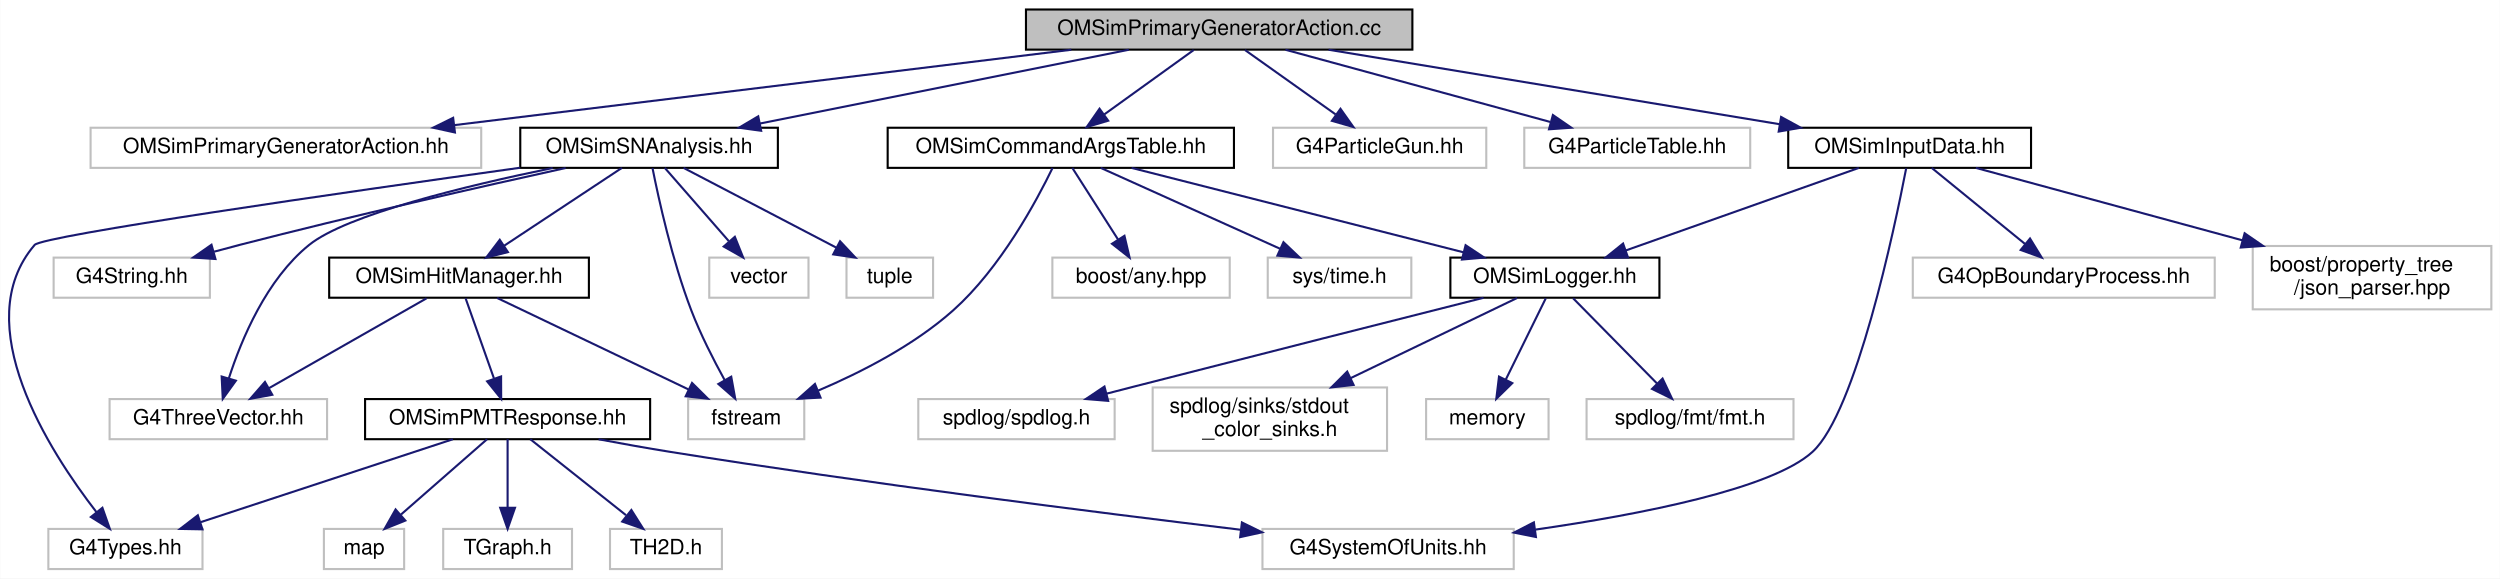
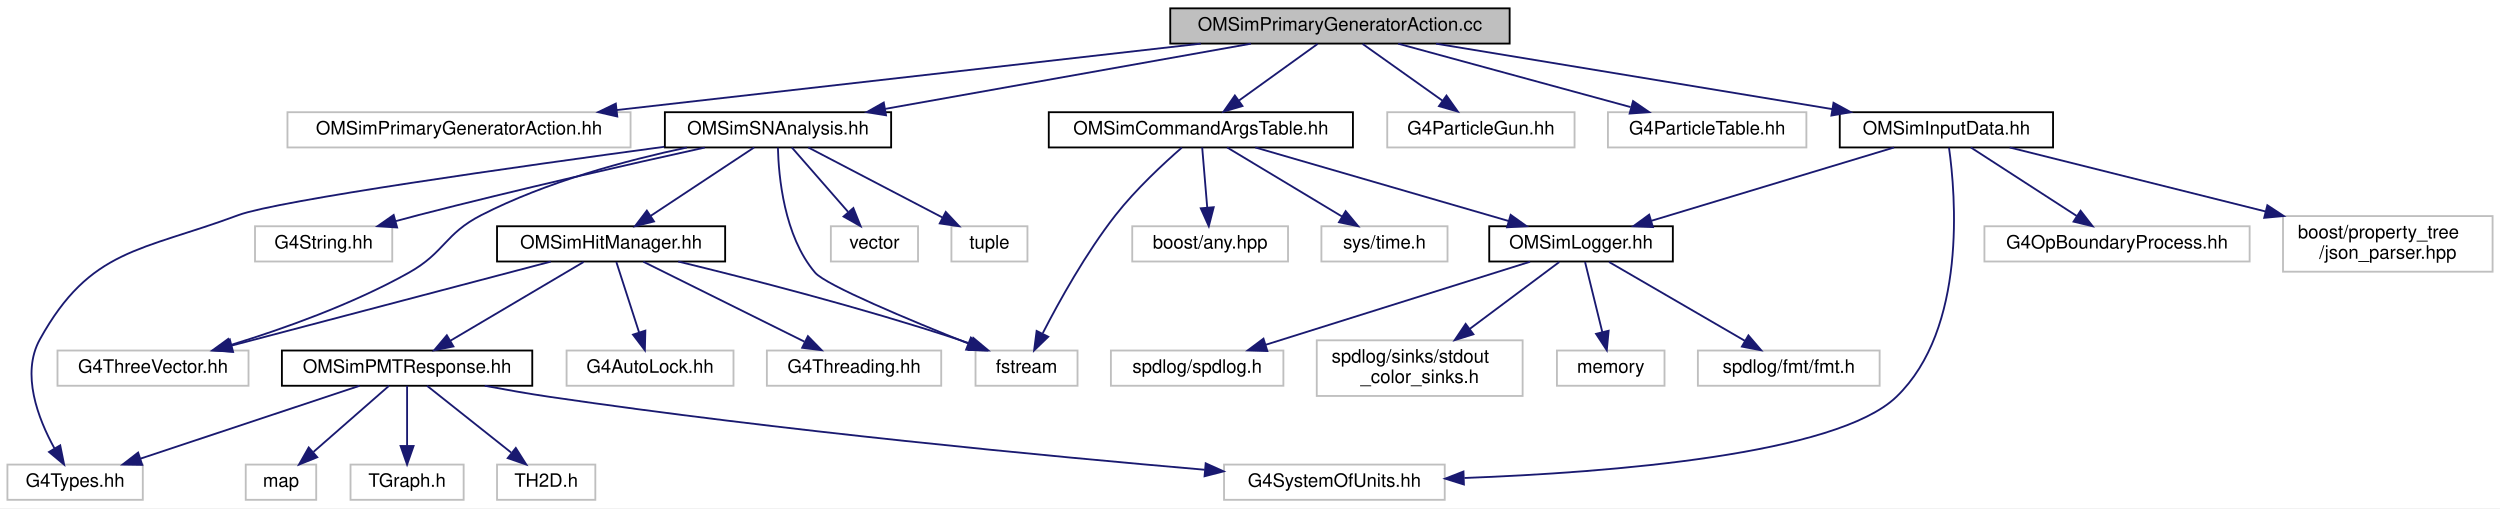
- <svg xmlns="http://www.w3.org/2000/svg" xmlns:xlink="http://www.w3.org/1999/xlink" width="1184pt" height="274pt" viewBox="0.00 0.00 1183.80 274.00">
+ <svg xmlns="http://www.w3.org/2000/svg" xmlns:xlink="http://www.w3.org/1999/xlink" width="1348pt" height="274pt" viewBox="0.00 0.00 1348.00 274.00">
  <g id="graph0" class="graph" transform="scale(1 1) rotate(0) translate(4 270)">
-     <polygon fill="white" stroke="transparent" points="-4,4 -4,-270 1179.8,-270 1179.8,4 -4,4" />
+     <polygon fill="white" stroke="transparent" points="-4,4 -4,-270 1344,-270 1344,4 -4,4" />
    <g id="node1" class="node">
      <g id="a_node1">
        <a xlink:title=" ">
-           <polygon fill="#bfbfbf" stroke="black" points="481.8,-246.5 481.8,-265.5 664.8,-265.5 664.8,-246.5 481.8,-246.5" />
-           <text text-anchor="middle" x="573.3" y="-253.5" font-family="Helvetica,sans-Serif" font-size="10.00">OMSimPrimaryGeneratorAction.cc</text>
+           <polygon fill="#bfbfbf" stroke="black" points="627,-246.5 627,-265.5 810,-265.5 810,-246.5 627,-246.5" />
+           <text text-anchor="middle" x="718.5" y="-253.5" font-family="Helvetica,sans-Serif" font-size="10.00">OMSimPrimaryGeneratorAction.cc</text>
        </a>
      </g>
    </g>
    <g id="node2" class="node">
      <g id="a_node2">
        <a xlink:title=" ">
-           <polygon fill="white" stroke="#bfbfbf" points="38.8,-190.5 38.8,-209.5 223.8,-209.5 223.8,-190.5 38.8,-190.5" />
-           <text text-anchor="middle" x="131.3" y="-197.5" font-family="Helvetica,sans-Serif" font-size="10.00">OMSimPrimaryGeneratorAction.hh</text>
+           <polygon fill="white" stroke="#bfbfbf" points="151,-190.5 151,-209.5 336,-209.5 336,-190.5 151,-190.5" />
+           <text text-anchor="middle" x="243.5" y="-197.5" font-family="Helvetica,sans-Serif" font-size="10.00">OMSimPrimaryGeneratorAction.hh</text>
        </a>
      </g>
    </g>
    <g id="edge1" class="edge">
-       <path fill="none" stroke="midnightblue" d="M503.27,-246.44C423.82,-236.74 294.51,-220.94 211.19,-210.76" />
-       <polygon fill="midnightblue" stroke="midnightblue" points="211.36,-207.26 201.01,-209.52 210.51,-214.2 211.36,-207.26" />
+       <path fill="none" stroke="midnightblue" d="M643.5,-246.47C557.91,-236.74 418.23,-220.86 328.63,-210.68" />
+       <polygon fill="midnightblue" stroke="midnightblue" points="328.83,-207.18 318.5,-209.53 328.04,-214.13 328.83,-207.18" />
    </g>
    <g id="node3" class="node">
      <g id="a_node3">
        <a xlink:href="_o_m_sim_s_n_analysis_8hh.html" target="_top" xlink:title=" ">
-           <polygon fill="white" stroke="black" points="242.3,-190.5 242.3,-209.5 364.3,-209.5 364.3,-190.5 242.3,-190.5" />
-           <text text-anchor="middle" x="303.3" y="-197.5" font-family="Helvetica,sans-Serif" font-size="10.00">OMSimSNAnalysis.hh</text>
+           <polygon fill="white" stroke="black" points="354.5,-190.5 354.5,-209.5 476.5,-209.5 476.5,-190.5 354.5,-190.5" />
+           <text text-anchor="middle" x="415.5" y="-197.5" font-family="Helvetica,sans-Serif" font-size="10.00">OMSimSNAnalysis.hh</text>
        </a>
      </g>
    </g>
    <g id="edge2" class="edge">
-       <path fill="none" stroke="midnightblue" d="M530.52,-246.44C483.12,-236.96 406.68,-221.67 355.72,-211.48" />
-       <polygon fill="midnightblue" stroke="midnightblue" points="356.38,-208.05 345.88,-209.52 355,-214.91 356.38,-208.05" />
-     </g>
-     <g id="node16" class="node">
-       <g id="a_node16">
+       <path fill="none" stroke="midnightblue" d="M670.49,-246.44C616.97,-236.9 530.43,-221.48 473.26,-211.29" />
+       <polygon fill="midnightblue" stroke="midnightblue" points="473.75,-207.83 463.29,-209.52 472.52,-214.72 473.75,-207.83" />
+     </g>
+     <g id="node18" class="node">
+       <g id="a_node18">
        <a xlink:href="_o_m_sim_command_args_table_8hh.html" target="_top" xlink:title="Definition of the OMSimCommandArgsTable singleton class, which controls user args.">
-           <polygon fill="white" stroke="black" points="416.3,-190.5 416.3,-209.5 580.3,-209.5 580.3,-190.5 416.3,-190.5" />
-           <text text-anchor="middle" x="498.3" y="-197.5" font-family="Helvetica,sans-Serif" font-size="10.00">OMSimCommandArgsTable.hh</text>
-         </a>
-       </g>
-     </g>
-     <g id="edge18" class="edge">
-       <path fill="none" stroke="midnightblue" d="M561.25,-246.32C549.84,-238.11 532.47,-225.6 518.87,-215.81" />
-       <polygon fill="midnightblue" stroke="midnightblue" points="520.73,-212.84 510.57,-209.83 516.64,-218.52 520.73,-212.84" />
-     </g>
-     <g id="node24" class="node">
-       <g id="a_node24">
-         <a xlink:title=" ">
-           <polygon fill="white" stroke="#bfbfbf" points="598.8,-190.5 598.8,-209.5 699.8,-209.5 699.8,-190.5 598.8,-190.5" />
-           <text text-anchor="middle" x="649.3" y="-197.5" font-family="Helvetica,sans-Serif" font-size="10.00">G4ParticleGun.hh</text>
-         </a>
-       </g>
-     </g>
-     <g id="edge27" class="edge">
-       <path fill="none" stroke="midnightblue" d="M585.51,-246.32C597.08,-238.11 614.68,-225.6 628.46,-215.81" />
-       <polygon fill="midnightblue" stroke="midnightblue" points="630.75,-218.48 636.87,-209.83 626.69,-212.77 630.75,-218.48" />
-     </g>
-     <g id="node25" class="node">
-       <g id="a_node25">
-         <a xlink:title=" ">
-           <polygon fill="white" stroke="#bfbfbf" points="717.8,-190.5 717.8,-209.5 824.8,-209.5 824.8,-190.5 717.8,-190.5" />
-           <text text-anchor="middle" x="771.3" y="-197.5" font-family="Helvetica,sans-Serif" font-size="10.00">G4ParticleTable.hh</text>
-         </a>
-       </g>
-     </g>
-     <g id="edge28" class="edge">
-       <path fill="none" stroke="midnightblue" d="M604.68,-246.44C638.57,-237.2 692.71,-222.44 730.03,-212.26" />
-       <polygon fill="midnightblue" stroke="midnightblue" points="731.35,-215.52 740.08,-209.52 729.51,-208.77 731.35,-215.52" />
+           <polygon fill="white" stroke="black" points="561.5,-190.5 561.5,-209.5 725.5,-209.5 725.5,-190.5 561.5,-190.5" />
+           <text text-anchor="middle" x="643.5" y="-197.5" font-family="Helvetica,sans-Serif" font-size="10.00">OMSimCommandArgsTable.hh</text>
+         </a>
+       </g>
+     </g>
+     <g id="edge20" class="edge">
+       <path fill="none" stroke="midnightblue" d="M706.45,-246.32C695.04,-238.11 677.67,-225.6 664.07,-215.81" />
+       <polygon fill="midnightblue" stroke="midnightblue" points="665.93,-212.84 655.77,-209.83 661.84,-218.52 665.93,-212.84" />
    </g>
    <g id="node26" class="node">
      <g id="a_node26">
+         <a xlink:title=" ">
+           <polygon fill="white" stroke="#bfbfbf" points="744,-190.5 744,-209.5 845,-209.5 845,-190.5 744,-190.5" />
+           <text text-anchor="middle" x="794.5" y="-197.5" font-family="Helvetica,sans-Serif" font-size="10.00">G4ParticleGun.hh</text>
+         </a>
+       </g>
+     </g>
+     <g id="edge29" class="edge">
+       <path fill="none" stroke="midnightblue" d="M730.71,-246.32C742.28,-238.11 759.88,-225.6 773.66,-215.81" />
+       <polygon fill="midnightblue" stroke="midnightblue" points="775.94,-218.48 782.07,-209.83 771.89,-212.77 775.94,-218.48" />
+     </g>
+     <g id="node27" class="node">
+       <g id="a_node27">
+         <a xlink:title=" ">
+           <polygon fill="white" stroke="#bfbfbf" points="863,-190.5 863,-209.5 970,-209.5 970,-190.5 863,-190.5" />
+           <text text-anchor="middle" x="916.5" y="-197.5" font-family="Helvetica,sans-Serif" font-size="10.00">G4ParticleTable.hh</text>
+         </a>
+       </g>
+     </g>
+     <g id="edge30" class="edge">
+       <path fill="none" stroke="midnightblue" d="M749.87,-246.44C783.76,-237.2 837.9,-222.44 875.22,-212.26" />
+       <polygon fill="midnightblue" stroke="midnightblue" points="876.55,-215.52 885.27,-209.52 874.7,-208.77 876.55,-215.52" />
+     </g>
+     <g id="node28" class="node">
+       <g id="a_node28">
        <a xlink:href="_o_m_sim_input_data_8hh.html" target="_top" xlink:title="Definition of ParameterTable and InputDataManager.">
-           <polygon fill="white" stroke="black" points="842.8,-190.5 842.8,-209.5 957.8,-209.5 957.8,-190.5 842.8,-190.5" />
-           <text text-anchor="middle" x="900.3" y="-197.5" font-family="Helvetica,sans-Serif" font-size="10.00">OMSimInputData.hh</text>
-         </a>
-       </g>
-     </g>
-     <g id="edge29" class="edge">
-       <path fill="none" stroke="midnightblue" d="M625.12,-246.44C683.12,-236.87 777.04,-221.36 838.74,-211.17" />
-       <polygon fill="midnightblue" stroke="midnightblue" points="839.43,-214.6 848.73,-209.52 838.29,-207.69 839.43,-214.6" />
+           <polygon fill="white" stroke="black" points="988,-190.5 988,-209.5 1103,-209.5 1103,-190.5 988,-190.5" />
+           <text text-anchor="middle" x="1045.5" y="-197.5" font-family="Helvetica,sans-Serif" font-size="10.00">OMSimInputData.hh</text>
+         </a>
+       </g>
+     </g>
+     <g id="edge31" class="edge">
+       <path fill="none" stroke="midnightblue" d="M770.31,-246.44C828.32,-236.87 922.24,-221.36 983.94,-211.17" />
+       <polygon fill="midnightblue" stroke="midnightblue" points="984.63,-214.6 993.93,-209.52 983.49,-207.69 984.63,-214.6" />
    </g>
    <g id="node4" class="node">
      <g id="a_node4">
        <a xlink:title=" ">
-           <polygon fill="white" stroke="#bfbfbf" points="18.8,-0.5 18.8,-19.5 91.8,-19.5 91.8,-0.5 18.8,-0.5" />
-           <text text-anchor="middle" x="55.3" y="-7.5" font-family="Helvetica,sans-Serif" font-size="10.00">G4Types.hh</text>
+           <polygon fill="white" stroke="#bfbfbf" points="0,-0.5 0,-19.5 73,-19.5 73,-0.5 0,-0.5" />
+           <text text-anchor="middle" x="36.5" y="-7.5" font-family="Helvetica,sans-Serif" font-size="10.00">G4Types.hh</text>
        </a>
      </g>
    </g>
    <g id="edge3" class="edge">
-       <path fill="none" stroke="midnightblue" d="M242.23,-190.56C158,-178.78 16.04,-158.36 12.3,-154 -19.66,-116.72 19.21,-56.33 41.6,-27.43" />
-       <polygon fill="midnightblue" stroke="midnightblue" points="44.4,-29.52 47.92,-19.53 38.94,-25.15 44.4,-29.52" />
+       <path fill="none" stroke="midnightblue" d="M354.18,-190.86C275.22,-180.17 145.58,-161.85 124.5,-154 71.92,-134.42 44.68,-136.09 17.5,-87 7.24,-68.48 16.49,-44.37 25.31,-28.33" />
+       <polygon fill="midnightblue" stroke="midnightblue" points="28.46,-29.89 30.57,-19.5 22.44,-26.3 28.46,-29.89" />
    </g>
    <g id="node5" class="node">
      <g id="a_node5">
        <a xlink:title=" ">
-           <polygon fill="white" stroke="#bfbfbf" points="21.3,-129 21.3,-148 95.3,-148 95.3,-129 21.3,-129" />
-           <text text-anchor="middle" x="58.3" y="-136" font-family="Helvetica,sans-Serif" font-size="10.00">G4String.hh</text>
+           <polygon fill="white" stroke="#bfbfbf" points="133.5,-129 133.5,-148 207.5,-148 207.5,-129 133.5,-129" />
+           <text text-anchor="middle" x="170.5" y="-136" font-family="Helvetica,sans-Serif" font-size="10.00">G4String.hh</text>
        </a>
      </g>
    </g>
    <g id="edge4" class="edge">
-       <path fill="none" stroke="midnightblue" d="M263.78,-190.43C224.48,-181.77 162.53,-167.73 109.3,-154 105.4,-152.99 101.35,-151.91 97.3,-150.8" />
-       <polygon fill="midnightblue" stroke="midnightblue" points="97.94,-147.34 87.36,-148.03 96.06,-154.09 97.94,-147.34" />
+       <path fill="none" stroke="midnightblue" d="M375.98,-190.43C336.68,-181.77 274.73,-167.73 221.5,-154 217.6,-152.99 213.54,-151.91 209.5,-150.8" />
+       <polygon fill="midnightblue" stroke="midnightblue" points="210.13,-147.34 199.56,-148.03 208.25,-154.09 210.13,-147.34" />
    </g>
    <g id="node6" class="node">
      <g id="a_node6">
        <a xlink:title=" ">
-           <polygon fill="white" stroke="#bfbfbf" points="47.8,-62 47.8,-81 150.8,-81 150.8,-62 47.8,-62" />
-           <text text-anchor="middle" x="99.3" y="-69" font-family="Helvetica,sans-Serif" font-size="10.00">G4ThreeVector.hh</text>
+           <polygon fill="white" stroke="#bfbfbf" points="27,-62 27,-81 130,-81 130,-62 27,-62" />
+           <text text-anchor="middle" x="78.5" y="-69" font-family="Helvetica,sans-Serif" font-size="10.00">G4ThreeVector.hh</text>
        </a>
      </g>
    </g>
    <g id="edge5" class="edge">
-       <path fill="none" stroke="midnightblue" d="M257.65,-190.43C216.57,-181.99 160.03,-168.31 142.3,-154 122.11,-137.71 110.25,-109.35 104.26,-90.75" />
-       <polygon fill="midnightblue" stroke="midnightblue" points="107.6,-89.69 101.4,-81.1 100.88,-91.68 107.6,-89.69" />
+       <path fill="none" stroke="midnightblue" d="M366.38,-190.46C333.73,-183.54 290.57,-171.94 255.5,-154 235.79,-143.92 235.81,-133.83 216.5,-123 185.98,-105.88 148.55,-92.61 120.38,-83.98" />
+       <polygon fill="midnightblue" stroke="midnightblue" points="121.03,-80.52 110.45,-81.01 119.02,-87.23 121.03,-80.52" />
    </g>
    <g id="node7" class="node">
      <g id="a_node7">
        <a xlink:href="_o_m_sim_hit_manager_8hh.html" target="_top" xlink:title="Defines structures and classes related to optical module photon hit management.">
-           <polygon fill="white" stroke="black" points="151.8,-129 151.8,-148 274.8,-148 274.8,-129 151.8,-129" />
-           <text text-anchor="middle" x="213.3" y="-136" font-family="Helvetica,sans-Serif" font-size="10.00">OMSimHitManager.hh</text>
+           <polygon fill="white" stroke="black" points="264,-129 264,-148 387,-148 387,-129 264,-129" />
+           <text text-anchor="middle" x="325.5" y="-136" font-family="Helvetica,sans-Serif" font-size="10.00">OMSimHitManager.hh</text>
        </a>
      </g>
    </g>
    <g id="edge6" class="edge">
-       <path fill="none" stroke="midnightblue" d="M290.41,-190.48C275.84,-180.84 251.9,-165.02 234.56,-153.55" />
-       <polygon fill="midnightblue" stroke="midnightblue" points="236.45,-150.6 226.17,-148.01 232.59,-156.44 236.45,-150.6" />
+       <path fill="none" stroke="midnightblue" d="M402.61,-190.48C388.04,-180.84 364.1,-165.02 346.75,-153.55" />
+       <polygon fill="midnightblue" stroke="midnightblue" points="348.64,-150.6 338.37,-148.01 344.78,-156.44 348.64,-150.6" />
    </g>
    <g id="node13" class="node">
      <g id="a_node13">
        <a xlink:title=" ">
-           <polygon fill="white" stroke="#bfbfbf" points="321.8,-62 321.8,-81 376.8,-81 376.8,-62 321.8,-62" />
-           <text text-anchor="middle" x="349.3" y="-69" font-family="Helvetica,sans-Serif" font-size="10.00">fstream</text>
-         </a>
-       </g>
-     </g>
-     <g id="edge16" class="edge">
-       <path fill="none" stroke="midnightblue" d="M304.93,-190.37C307.77,-176.08 314.21,-146.69 323.3,-123 327.66,-111.66 333.84,-99.54 339.09,-90.01" />
-       <polygon fill="midnightblue" stroke="midnightblue" points="342.21,-91.6 344.1,-81.17 336.12,-88.14 342.21,-91.6" />
-     </g>
-     <g id="node14" class="node">
-       <g id="a_node14">
-         <a xlink:title=" ">
-           <polygon fill="white" stroke="#bfbfbf" points="331.8,-129 331.8,-148 378.8,-148 378.8,-129 331.8,-129" />
-           <text text-anchor="middle" x="355.3" y="-136" font-family="Helvetica,sans-Serif" font-size="10.00">vector</text>
-         </a>
-       </g>
-     </g>
-     <g id="edge15" class="edge">
-       <path fill="none" stroke="midnightblue" d="M310.75,-190.48C318.63,-181.46 331.25,-167.02 341.05,-155.81" />
-       <polygon fill="midnightblue" stroke="midnightblue" points="343.92,-157.84 347.87,-148.01 338.65,-153.24 343.92,-157.84" />
-     </g>
-     <g id="node15" class="node">
-       <g id="a_node15">
-         <a xlink:title=" ">
-           <polygon fill="white" stroke="#bfbfbf" points="396.8,-129 396.8,-148 437.8,-148 437.8,-129 396.8,-129" />
-           <text text-anchor="middle" x="417.3" y="-136" font-family="Helvetica,sans-Serif" font-size="10.00">tuple</text>
+           <polygon fill="white" stroke="#bfbfbf" points="522,-62 522,-81 577,-81 577,-62 522,-62" />
+           <text text-anchor="middle" x="549.5" y="-69" font-family="Helvetica,sans-Serif" font-size="10.00">fstream</text>
+         </a>
+       </g>
+     </g>
+     <g id="edge18" class="edge">
+       <path fill="none" stroke="midnightblue" d="M415.45,-190.39C415.82,-175.04 418.69,-142.73 435.5,-123 441.26,-116.24 486.44,-97.41 518.16,-84.75" />
+       <polygon fill="midnightblue" stroke="midnightblue" points="519.51,-87.98 527.51,-81.04 516.93,-81.48 519.51,-87.98" />
+     </g>
+     <g id="node16" class="node">
+       <g id="a_node16">
+         <a xlink:title=" ">
+           <polygon fill="white" stroke="#bfbfbf" points="444,-129 444,-148 491,-148 491,-129 444,-129" />
+           <text text-anchor="middle" x="467.5" y="-136" font-family="Helvetica,sans-Serif" font-size="10.00">vector</text>
        </a>
      </g>
    </g>
    <g id="edge17" class="edge">
-       <path fill="none" stroke="midnightblue" d="M319.64,-190.48C338.51,-180.62 369.81,-164.29 391.88,-152.77" />
-       <polygon fill="midnightblue" stroke="midnightblue" points="393.75,-155.74 401,-148.01 390.51,-149.53 393.75,-155.74" />
+       <path fill="none" stroke="midnightblue" d="M422.95,-190.48C430.83,-181.46 443.44,-167.02 453.24,-155.81" />
+       <polygon fill="midnightblue" stroke="midnightblue" points="456.12,-157.84 460.06,-148.01 450.85,-153.24 456.12,-157.84" />
+     </g>
+     <g id="node17" class="node">
+       <g id="a_node17">
+         <a xlink:title=" ">
+           <polygon fill="white" stroke="#bfbfbf" points="509,-129 509,-148 550,-148 550,-129 509,-129" />
+           <text text-anchor="middle" x="529.5" y="-136" font-family="Helvetica,sans-Serif" font-size="10.00">tuple</text>
+         </a>
+       </g>
+     </g>
+     <g id="edge19" class="edge">
+       <path fill="none" stroke="midnightblue" d="M431.83,-190.48C450.71,-180.62 482.01,-164.29 504.08,-152.77" />
+       <polygon fill="midnightblue" stroke="midnightblue" points="505.95,-155.74 513.2,-148.01 502.71,-149.53 505.95,-155.74" />
    </g>
    <g id="edge13" class="edge">
-       <path fill="none" stroke="midnightblue" d="M197.93,-128.73C178.78,-117.82 145.86,-99.05 123.37,-86.22" />
-       <polygon fill="midnightblue" stroke="midnightblue" points="124.85,-83.04 114.43,-81.13 121.39,-89.12 124.85,-83.04" />
+       <path fill="none" stroke="midnightblue" d="M292.96,-128.94C248.81,-117.32 169.86,-96.54 121.05,-83.7" />
+       <polygon fill="midnightblue" stroke="midnightblue" points="121.68,-80.24 111.12,-81.08 119.9,-87.01 121.68,-80.24" />
    </g>
    <g id="node8" class="node">
      <g id="a_node8">
        <a xlink:href="_o_m_sim_p_m_t_response_8hh.html" target="_top" xlink:title="Simulation of PMT response.">
-           <polygon fill="white" stroke="black" points="168.8,-62 168.8,-81 303.8,-81 303.8,-62 168.8,-62" />
-           <text text-anchor="middle" x="236.3" y="-69" font-family="Helvetica,sans-Serif" font-size="10.00">OMSimPMTResponse.hh</text>
+           <polygon fill="white" stroke="black" points="148,-62 148,-81 283,-81 283,-62 148,-62" />
+           <text text-anchor="middle" x="215.5" y="-69" font-family="Helvetica,sans-Serif" font-size="10.00">OMSimPMTResponse.hh</text>
        </a>
      </g>
    </g>
    <g id="edge7" class="edge">
-       <path fill="none" stroke="midnightblue" d="M216.4,-128.73C219.82,-119.09 225.4,-103.3 229.79,-90.91" />
-       <polygon fill="midnightblue" stroke="midnightblue" points="233.21,-91.72 233.25,-81.13 226.61,-89.39 233.21,-91.72" />
+       <path fill="none" stroke="midnightblue" d="M310.66,-128.73C292.19,-117.82 260.43,-99.05 238.72,-86.22" />
+       <polygon fill="midnightblue" stroke="midnightblue" points="240.49,-83.2 230.1,-81.13 236.93,-89.23 240.49,-83.2" />
    </g>
    <g id="edge14" class="edge">
-       <path fill="none" stroke="midnightblue" d="M231.36,-128.87C254.53,-117.8 294.93,-98.49 321.9,-85.6" />
-       <polygon fill="midnightblue" stroke="midnightblue" points="323.65,-88.64 331.17,-81.17 320.64,-82.32 323.65,-88.64" />
+       <path fill="none" stroke="midnightblue" d="M361.7,-128.98C399.62,-119.76 460.76,-104.07 512.5,-87 514.77,-86.25 517.1,-85.44 519.43,-84.6" />
+       <polygon fill="midnightblue" stroke="midnightblue" points="520.78,-87.83 528.9,-81.03 518.31,-81.28 520.78,-87.83" />
+     </g>
+     <g id="node14" class="node">
+       <g id="a_node14">
+         <a xlink:title=" ">
+           <polygon fill="white" stroke="#bfbfbf" points="301.5,-62 301.5,-81 391.5,-81 391.5,-62 301.5,-62" />
+           <text text-anchor="middle" x="346.5" y="-69" font-family="Helvetica,sans-Serif" font-size="10.00">G4AutoLock.hh</text>
+         </a>
+       </g>
+     </g>
+     <g id="edge15" class="edge">
+       <path fill="none" stroke="midnightblue" d="M328.33,-128.73C331.45,-119.09 336.55,-103.3 340.55,-90.91" />
+       <polygon fill="midnightblue" stroke="midnightblue" points="343.97,-91.72 343.71,-81.13 337.31,-89.57 343.97,-91.72" />
+     </g>
+     <g id="node15" class="node">
+       <g id="a_node15">
+         <a xlink:title=" ">
+           <polygon fill="white" stroke="#bfbfbf" points="409.5,-62 409.5,-81 503.5,-81 503.5,-62 409.5,-62" />
+           <text text-anchor="middle" x="456.5" y="-69" font-family="Helvetica,sans-Serif" font-size="10.00">G4Threading.hh</text>
+         </a>
+       </g>
+     </g>
+     <g id="edge16" class="edge">
+       <path fill="none" stroke="midnightblue" d="M342.9,-128.87C365.11,-117.84 403.79,-98.66 429.76,-85.77" />
+       <polygon fill="midnightblue" stroke="midnightblue" points="431.63,-88.75 439.03,-81.17 428.52,-82.48 431.63,-88.75" />
    </g>
    <g id="edge9" class="edge">
-       <path fill="none" stroke="midnightblue" d="M210.37,-61.98C179.05,-51.68 126.21,-34.31 91.05,-22.75" />
-       <polygon fill="midnightblue" stroke="midnightblue" points="91.78,-19.31 81.19,-19.51 89.59,-25.96 91.78,-19.31" />
+       <path fill="none" stroke="midnightblue" d="M189.85,-61.98C158.88,-51.68 106.63,-34.31 71.85,-22.75" />
+       <polygon fill="midnightblue" stroke="midnightblue" points="72.69,-19.34 62.1,-19.51 70.48,-25.98 72.69,-19.34" />
    </g>
    <g id="node9" class="node">
      <g id="a_node9">
        <a xlink:title=" ">
-           <polygon fill="white" stroke="#bfbfbf" points="593.8,-0.5 593.8,-19.5 712.8,-19.5 712.8,-0.5 593.8,-0.5" />
-           <text text-anchor="middle" x="653.3" y="-7.5" font-family="Helvetica,sans-Serif" font-size="10.00">G4SystemOfUnits.hh</text>
+           <polygon fill="white" stroke="#bfbfbf" points="656,-0.5 656,-19.5 775,-19.5 775,-0.5 656,-0.5" />
+           <text text-anchor="middle" x="715.5" y="-7.5" font-family="Helvetica,sans-Serif" font-size="10.00">G4SystemOfUnits.hh</text>
        </a>
      </g>
    </g>
    <g id="edge8" class="edge">
-       <path fill="none" stroke="midnightblue" d="M279.4,-61.96C290.43,-59.89 302.29,-57.76 313.3,-56 406.41,-41.08 514.44,-27.4 583.3,-19.13" />
-       <polygon fill="midnightblue" stroke="midnightblue" points="584.07,-22.57 593.58,-17.9 583.24,-15.62 584.07,-22.57" />
+       <path fill="none" stroke="midnightblue" d="M257.36,-61.99C268.73,-59.85 281.06,-57.68 292.5,-56 416.3,-37.79 561.52,-23.97 645.57,-16.71" />
+       <polygon fill="midnightblue" stroke="midnightblue" points="646.1,-20.18 655.77,-15.84 645.5,-13.2 646.1,-20.18" />
    </g>
    <g id="node10" class="node">
      <g id="a_node10">
        <a xlink:title=" ">
-           <polygon fill="white" stroke="#bfbfbf" points="149.3,-0.5 149.3,-19.5 187.3,-19.5 187.3,-0.5 149.3,-0.5" />
-           <text text-anchor="middle" x="168.3" y="-7.5" font-family="Helvetica,sans-Serif" font-size="10.00">map</text>
+           <polygon fill="white" stroke="#bfbfbf" points="128.5,-0.5 128.5,-19.5 166.5,-19.5 166.5,-0.5 128.5,-0.5" />
+           <text text-anchor="middle" x="147.5" y="-7.5" font-family="Helvetica,sans-Serif" font-size="10.00">map</text>
        </a>
      </g>
    </g>
    <g id="edge10" class="edge">
-       <path fill="none" stroke="midnightblue" d="M226.56,-61.98C215.96,-52.7 198.78,-37.67 185.82,-26.33" />
-       <polygon fill="midnightblue" stroke="midnightblue" points="187.86,-23.46 178.03,-19.51 183.25,-28.73 187.86,-23.46" />
+       <path fill="none" stroke="midnightblue" d="M205.76,-61.98C195.15,-52.7 177.98,-37.67 165.02,-26.33" />
+       <polygon fill="midnightblue" stroke="midnightblue" points="167.06,-23.46 157.22,-19.51 162.45,-28.73 167.06,-23.46" />
    </g>
    <g id="node11" class="node">
      <g id="a_node11">
        <a xlink:title=" ">
-           <polygon fill="white" stroke="#bfbfbf" points="205.8,-0.5 205.8,-19.5 266.8,-19.5 266.8,-0.5 205.8,-0.5" />
-           <text text-anchor="middle" x="236.3" y="-7.5" font-family="Helvetica,sans-Serif" font-size="10.00">TGraph.h</text>
+           <polygon fill="white" stroke="#bfbfbf" points="185,-0.5 185,-19.5 246,-19.5 246,-0.5 185,-0.5" />
+           <text text-anchor="middle" x="215.5" y="-7.5" font-family="Helvetica,sans-Serif" font-size="10.00">TGraph.h</text>
        </a>
      </g>
    </g>
    <g id="edge11" class="edge">
-       <path fill="none" stroke="midnightblue" d="M236.3,-61.98C236.3,-53.58 236.3,-40.48 236.3,-29.66" />
-       <polygon fill="midnightblue" stroke="midnightblue" points="239.8,-29.51 236.3,-19.51 232.8,-29.51 239.8,-29.51" />
+       <path fill="none" stroke="midnightblue" d="M215.5,-61.98C215.5,-53.58 215.5,-40.48 215.5,-29.66" />
+       <polygon fill="midnightblue" stroke="midnightblue" points="219,-29.51 215.5,-19.51 212,-29.51 219,-29.51" />
    </g>
    <g id="node12" class="node">
      <g id="a_node12">
        <a xlink:title=" ">
-           <polygon fill="white" stroke="#bfbfbf" points="284.8,-0.5 284.8,-19.5 337.8,-19.5 337.8,-0.5 284.8,-0.5" />
-           <text text-anchor="middle" x="311.3" y="-7.5" font-family="Helvetica,sans-Serif" font-size="10.00">TH2D.h</text>
+           <polygon fill="white" stroke="#bfbfbf" points="264,-0.5 264,-19.5 317,-19.5 317,-0.5 264,-0.5" />
+           <text text-anchor="middle" x="290.5" y="-7.5" font-family="Helvetica,sans-Serif" font-size="10.00">TH2D.h</text>
        </a>
      </g>
    </g>
    <g id="edge12" class="edge">
-       <path fill="none" stroke="midnightblue" d="M247.05,-61.98C258.86,-52.61 278.05,-37.38 292.38,-26.01" />
-       <polygon fill="midnightblue" stroke="midnightblue" points="294.92,-28.47 300.58,-19.51 290.57,-22.98 294.92,-28.47" />
-     </g>
-     <g id="edge24" class="edge">
-       <path fill="none" stroke="midnightblue" d="M494.38,-190.45C487.02,-175.22 469.84,-143.08 447.3,-123 428.64,-106.37 403.5,-93.56 383.36,-85.01" />
-       <polygon fill="midnightblue" stroke="midnightblue" points="384.51,-81.69 373.93,-81.15 381.86,-88.17 384.51,-81.69" />
-     </g>
-     <g id="node17" class="node">
-       <g id="a_node17">
+       <path fill="none" stroke="midnightblue" d="M226.25,-61.98C238.05,-52.61 257.24,-37.38 271.58,-26.01" />
+       <polygon fill="midnightblue" stroke="midnightblue" points="274.12,-28.47 279.77,-19.51 269.76,-22.98 274.12,-28.47" />
+     </g>
+     <g id="edge26" class="edge">
+       <path fill="none" stroke="midnightblue" d="M633.22,-190.38C623.35,-181.78 608.38,-167.9 597.5,-154 581.57,-133.66 567.09,-107.53 558.29,-90.42" />
+       <polygon fill="midnightblue" stroke="midnightblue" points="561.21,-88.42 553.59,-81.06 554.95,-91.57 561.21,-88.42" />
+     </g>
+     <g id="node19" class="node">
+       <g id="a_node19">
        <a xlink:href="_o_m_sim_logger_8hh.html" target="_top" xlink:title=" ">
-           <polygon fill="white" stroke="black" points="682.8,-129 682.8,-148 781.8,-148 781.8,-129 682.8,-129" />
-           <text text-anchor="middle" x="732.3" y="-136" font-family="Helvetica,sans-Serif" font-size="10.00">OMSimLogger.hh</text>
-         </a>
-       </g>
-     </g>
-     <g id="edge19" class="edge">
-       <path fill="none" stroke="midnightblue" d="M531.83,-190.48C573.18,-179.96 643.57,-162.06 688.99,-150.51" />
-       <polygon fill="midnightblue" stroke="midnightblue" points="690.01,-153.87 698.84,-148.01 688.28,-147.08 690.01,-153.87" />
+           <polygon fill="white" stroke="black" points="799,-129 799,-148 898,-148 898,-129 799,-129" />
+           <text text-anchor="middle" x="848.5" y="-136" font-family="Helvetica,sans-Serif" font-size="10.00">OMSimLogger.hh</text>
+         </a>
+       </g>
+     </g>
+     <g id="edge21" class="edge">
+       <path fill="none" stroke="midnightblue" d="M672.87,-190.48C708.8,-180.05 769.73,-162.36 809.54,-150.81" />
+       <polygon fill="midnightblue" stroke="midnightblue" points="810.55,-154.16 819.18,-148.01 808.6,-147.44 810.55,-154.16" />
+     </g>
+     <g id="node24" class="node">
+       <g id="a_node24">
+         <a xlink:title=" ">
+           <polygon fill="white" stroke="#bfbfbf" points="606.5,-129 606.5,-148 690.5,-148 690.5,-129 606.5,-129" />
+           <text text-anchor="middle" x="648.5" y="-136" font-family="Helvetica,sans-Serif" font-size="10.00">boost/any.hpp</text>
+         </a>
+       </g>
+     </g>
+     <g id="edge27" class="edge">
+       <path fill="none" stroke="midnightblue" d="M644.22,-190.48C644.92,-182.08 646.02,-168.98 646.93,-158.16" />
+       <polygon fill="midnightblue" stroke="midnightblue" points="650.44,-158.27 647.78,-148.01 643.46,-157.68 650.44,-158.27" />
+     </g>
+     <g id="node25" class="node">
+       <g id="a_node25">
+         <a xlink:title=" ">
+           <polygon fill="white" stroke="#bfbfbf" points="708.5,-129 708.5,-148 776.5,-148 776.5,-129 708.5,-129" />
+           <text text-anchor="middle" x="742.5" y="-136" font-family="Helvetica,sans-Serif" font-size="10.00">sys/time.h</text>
+         </a>
+       </g>
+     </g>
+     <g id="edge28" class="edge">
+       <path fill="none" stroke="midnightblue" d="M657.68,-190.48C673.86,-180.75 700.53,-164.73 719.64,-153.24" />
+       <polygon fill="midnightblue" stroke="midnightblue" points="721.57,-156.16 728.34,-148.01 717.97,-150.16 721.57,-156.16" />
+     </g>
+     <g id="node20" class="node">
+       <g id="a_node20">
+         <a xlink:title=" ">
+           <polygon fill="white" stroke="#bfbfbf" points="595,-62 595,-81 688,-81 688,-62 595,-62" />
+           <text text-anchor="middle" x="641.5" y="-69" font-family="Helvetica,sans-Serif" font-size="10.00">spdlog/spdlog.h</text>
+         </a>
+       </g>
+     </g>
+     <g id="edge22" class="edge">
+       <path fill="none" stroke="midnightblue" d="M821.01,-128.87C784.33,-117.35 719.27,-96.92 678.37,-84.08" />
+       <polygon fill="midnightblue" stroke="midnightblue" points="679.36,-80.72 668.77,-81.06 677.26,-87.4 679.36,-80.72" />
+     </g>
+     <g id="node21" class="node">
+       <g id="a_node21">
+         <a xlink:title=" ">
+           <polygon fill="white" stroke="#bfbfbf" points="706,-56.5 706,-86.5 817,-86.5 817,-56.5 706,-56.5" />
+           <text text-anchor="start" x="714" y="-74.5" font-family="Helvetica,sans-Serif" font-size="10.00">spdlog/sinks/stdout</text>
+           <text text-anchor="middle" x="761.5" y="-63.5" font-family="Helvetica,sans-Serif" font-size="10.00">_color_sinks.h</text>
+         </a>
+       </g>
+     </g>
+     <g id="edge23" class="edge">
+       <path fill="none" stroke="midnightblue" d="M836.77,-128.73C824.44,-119.53 804.64,-104.73 788.44,-92.63" />
+       <polygon fill="midnightblue" stroke="midnightblue" points="790.46,-89.77 780.36,-86.59 786.27,-95.38 790.46,-89.77" />
    </g>
    <g id="node22" class="node">
      <g id="a_node22">
        <a xlink:title=" ">
-           <polygon fill="white" stroke="#bfbfbf" points="494.3,-129 494.3,-148 578.3,-148 578.3,-129 494.3,-129" />
-           <text text-anchor="middle" x="536.3" y="-136" font-family="Helvetica,sans-Serif" font-size="10.00">boost/any.hpp</text>
-         </a>
-       </g>
-     </g>
-     <g id="edge25" class="edge">
-       <path fill="none" stroke="midnightblue" d="M503.75,-190.48C509.39,-181.64 518.36,-167.59 525.46,-156.48" />
-       <polygon fill="midnightblue" stroke="midnightblue" points="528.44,-158.32 530.87,-148.01 522.54,-154.55 528.44,-158.32" />
+           <polygon fill="white" stroke="#bfbfbf" points="835.5,-62 835.5,-81 893.5,-81 893.5,-62 835.5,-62" />
+           <text text-anchor="middle" x="864.5" y="-69" font-family="Helvetica,sans-Serif" font-size="10.00">memory</text>
+         </a>
+       </g>
+     </g>
+     <g id="edge24" class="edge">
+       <path fill="none" stroke="midnightblue" d="M850.66,-128.73C853.03,-119.09 856.92,-103.3 859.97,-90.91" />
+       <polygon fill="midnightblue" stroke="midnightblue" points="863.38,-91.67 862.38,-81.13 856.59,-90 863.38,-91.67" />
    </g>
    <g id="node23" class="node">
      <g id="a_node23">
        <a xlink:title=" ">
-           <polygon fill="white" stroke="#bfbfbf" points="596.3,-129 596.3,-148 664.3,-148 664.3,-129 596.3,-129" />
-           <text text-anchor="middle" x="630.3" y="-136" font-family="Helvetica,sans-Serif" font-size="10.00">sys/time.h</text>
-         </a>
-       </g>
-     </g>
-     <g id="edge26" class="edge">
-       <path fill="none" stroke="midnightblue" d="M517.21,-190.48C539.47,-180.45 576.61,-163.7 602.23,-152.15" />
-       <polygon fill="midnightblue" stroke="midnightblue" points="603.75,-155.31 611.43,-148.01 600.87,-148.93 603.75,-155.31" />
-     </g>
-     <g id="node18" class="node">
-       <g id="a_node18">
-         <a xlink:title=" ">
-           <polygon fill="white" stroke="#bfbfbf" points="430.8,-62 430.8,-81 523.8,-81 523.8,-62 430.8,-62" />
-           <text text-anchor="middle" x="477.3" y="-69" font-family="Helvetica,sans-Serif" font-size="10.00">spdlog/spdlog.h</text>
-         </a>
-       </g>
-     </g>
-     <g id="edge20" class="edge">
-       <path fill="none" stroke="midnightblue" d="M698.49,-128.97C658.88,-118.97 591.31,-101.87 533.3,-87 528.97,-85.89 524.45,-84.73 519.95,-83.56" />
-       <polygon fill="midnightblue" stroke="midnightblue" points="520.72,-80.15 510.16,-81.04 518.97,-86.93 520.72,-80.15" />
-     </g>
-     <g id="node19" class="node">
-       <g id="a_node19">
-         <a xlink:title=" ">
-           <polygon fill="white" stroke="#bfbfbf" points="541.8,-56.5 541.8,-86.5 652.8,-86.5 652.8,-56.5 541.8,-56.5" />
-           <text text-anchor="start" x="549.8" y="-74.5" font-family="Helvetica,sans-Serif" font-size="10.00">spdlog/sinks/stdout</text>
-           <text text-anchor="middle" x="597.3" y="-63.5" font-family="Helvetica,sans-Serif" font-size="10.00">_color_sinks.h</text>
-         </a>
-       </g>
-     </g>
-     <g id="edge21" class="edge">
-       <path fill="none" stroke="midnightblue" d="M714.38,-128.87C694.38,-119.24 661.45,-103.39 635.6,-90.94" />
-       <polygon fill="midnightblue" stroke="midnightblue" points="636.97,-87.71 626.44,-86.53 633.93,-94.02 636.97,-87.71" />
-     </g>
-     <g id="node20" class="node">
-       <g id="a_node20">
-         <a xlink:title=" ">
-           <polygon fill="white" stroke="#bfbfbf" points="671.3,-62 671.3,-81 729.3,-81 729.3,-62 671.3,-62" />
-           <text text-anchor="middle" x="700.3" y="-69" font-family="Helvetica,sans-Serif" font-size="10.00">memory</text>
-         </a>
-       </g>
-     </g>
-     <g id="edge22" class="edge">
-       <path fill="none" stroke="midnightblue" d="M727.99,-128.73C723.14,-118.89 715.15,-102.66 709,-90.16" />
-       <polygon fill="midnightblue" stroke="midnightblue" points="712.11,-88.55 704.55,-81.13 705.83,-91.64 712.11,-88.55" />
-     </g>
-     <g id="node21" class="node">
-       <g id="a_node21">
-         <a xlink:title=" ">
-           <polygon fill="white" stroke="#bfbfbf" points="747.3,-62 747.3,-81 845.3,-81 845.3,-62 747.3,-62" />
-           <text text-anchor="middle" x="796.3" y="-69" font-family="Helvetica,sans-Serif" font-size="10.00">spdlog/fmt/fmt.h</text>
-         </a>
-       </g>
-     </g>
-     <g id="edge23" class="edge">
-       <path fill="none" stroke="midnightblue" d="M740.93,-128.73C751.11,-118.4 768.2,-101.04 780.71,-88.33" />
-       <polygon fill="midnightblue" stroke="midnightblue" points="783.29,-90.71 787.81,-81.13 778.3,-85.8 783.29,-90.71" />
+           <polygon fill="white" stroke="#bfbfbf" points="911.5,-62 911.5,-81 1009.5,-81 1009.5,-62 911.5,-62" />
+           <text text-anchor="middle" x="960.5" y="-69" font-family="Helvetica,sans-Serif" font-size="10.00">spdlog/fmt/fmt.h</text>
+         </a>
+       </g>
+     </g>
+     <g id="edge25" class="edge">
+       <path fill="none" stroke="midnightblue" d="M863.6,-128.73C882.41,-117.82 914.75,-99.05 936.86,-86.22" />
+       <polygon fill="midnightblue" stroke="midnightblue" points="938.74,-89.17 945.63,-81.13 935.23,-83.12 938.74,-89.17" />
+     </g>
+     <g id="edge34" class="edge">
+       <path fill="none" stroke="midnightblue" d="M1046.9,-190.37C1050.41,-165.44 1056.74,-92.77 1018.5,-56 986.12,-24.87 864.55,-15.23 785.59,-12.27" />
+       <polygon fill="midnightblue" stroke="midnightblue" points="785.34,-8.76 775.23,-11.91 785.1,-15.76 785.34,-8.76" />
    </g>
    <g id="edge32" class="edge">
-       <path fill="none" stroke="midnightblue" d="M898.66,-190.24C893.21,-162.1 874.91,-74.81 854.3,-56 835.15,-38.52 773.21,-26.4 723.09,-19.18" />
-       <polygon fill="midnightblue" stroke="midnightblue" points="723.31,-15.68 712.92,-17.76 722.34,-22.61 723.31,-15.68" />
-     </g>
-     <g id="edge30" class="edge">
-       <path fill="none" stroke="midnightblue" d="M876.23,-190.48C847.29,-180.22 798.54,-162.96 765.9,-151.4" />
-       <polygon fill="midnightblue" stroke="midnightblue" points="766.92,-148.05 756.33,-148.01 764.59,-154.65 766.92,-148.05" />
-     </g>
-     <g id="node27" class="node">
-       <g id="a_node27">
-         <a xlink:title=" ">
-           <polygon fill="white" stroke="#bfbfbf" points="901.8,-129 901.8,-148 1044.8,-148 1044.8,-129 901.8,-129" />
-           <text text-anchor="middle" x="973.3" y="-136" font-family="Helvetica,sans-Serif" font-size="10.00">G4OpBoundaryProcess.hh</text>
-         </a>
-       </g>
-     </g>
-     <g id="edge31" class="edge">
-       <path fill="none" stroke="midnightblue" d="M910.76,-190.48C922.25,-181.11 940.93,-165.88 954.89,-154.51" />
-       <polygon fill="midnightblue" stroke="midnightblue" points="957.32,-157.04 962.86,-148.01 952.9,-151.61 957.32,-157.04" />
-     </g>
-     <g id="node28" class="node">
-       <g id="a_node28">
-         <a xlink:title=" ">
-           <polygon fill="white" stroke="#bfbfbf" points="1062.8,-123.5 1062.8,-153.5 1175.8,-153.5 1175.8,-123.5 1062.8,-123.5" />
-           <text text-anchor="start" x="1070.8" y="-141.5" font-family="Helvetica,sans-Serif" font-size="10.00">boost/property_tree</text>
-           <text text-anchor="middle" x="1119.3" y="-130.5" font-family="Helvetica,sans-Serif" font-size="10.00">/json_parser.hpp</text>
+       <path fill="none" stroke="midnightblue" d="M1017.27,-190.48C982.9,-180.09 924.69,-162.51 886.42,-150.95" />
+       <polygon fill="midnightblue" stroke="midnightblue" points="887.26,-147.55 876.67,-148.01 885.23,-154.25 887.26,-147.55" />
+     </g>
+     <g id="node29" class="node">
+       <g id="a_node29">
+         <a xlink:title=" ">
+           <polygon fill="white" stroke="#bfbfbf" points="1066,-129 1066,-148 1209,-148 1209,-129 1066,-129" />
+           <text text-anchor="middle" x="1137.5" y="-136" font-family="Helvetica,sans-Serif" font-size="10.00">G4OpBoundaryProcess.hh</text>
        </a>
      </g>
    </g>
    <g id="edge33" class="edge">
-       <path fill="none" stroke="midnightblue" d="M931.68,-190.48C964.46,-181.57 1016.73,-167.37 1057.78,-156.22" />
-       <polygon fill="midnightblue" stroke="midnightblue" points="1058.96,-159.52 1067.69,-153.52 1057.12,-152.77 1058.96,-159.52" />
+       <path fill="none" stroke="midnightblue" d="M1058.68,-190.48C1073.57,-180.84 1098.04,-165.02 1115.77,-153.55" />
+       <polygon fill="midnightblue" stroke="midnightblue" points="1117.85,-156.38 1124.34,-148.01 1114.05,-150.5 1117.85,-156.38" />
+     </g>
+     <g id="node30" class="node">
+       <g id="a_node30">
+         <a xlink:title=" ">
+           <polygon fill="white" stroke="#bfbfbf" points="1227,-123.5 1227,-153.5 1340,-153.5 1340,-123.5 1227,-123.5" />
+           <text text-anchor="start" x="1235" y="-141.5" font-family="Helvetica,sans-Serif" font-size="10.00">boost/property_tree</text>
+           <text text-anchor="middle" x="1283.5" y="-130.5" font-family="Helvetica,sans-Serif" font-size="10.00">/json_parser.hpp</text>
+         </a>
+       </g>
+     </g>
+     <g id="edge35" class="edge">
+       <path fill="none" stroke="midnightblue" d="M1079.6,-190.48C1115.45,-181.51 1172.75,-167.19 1217.49,-156" />
+       <polygon fill="midnightblue" stroke="midnightblue" points="1218.56,-159.34 1227.41,-153.52 1216.86,-152.55 1218.56,-159.34" />
    </g>
  </g>
</svg>
